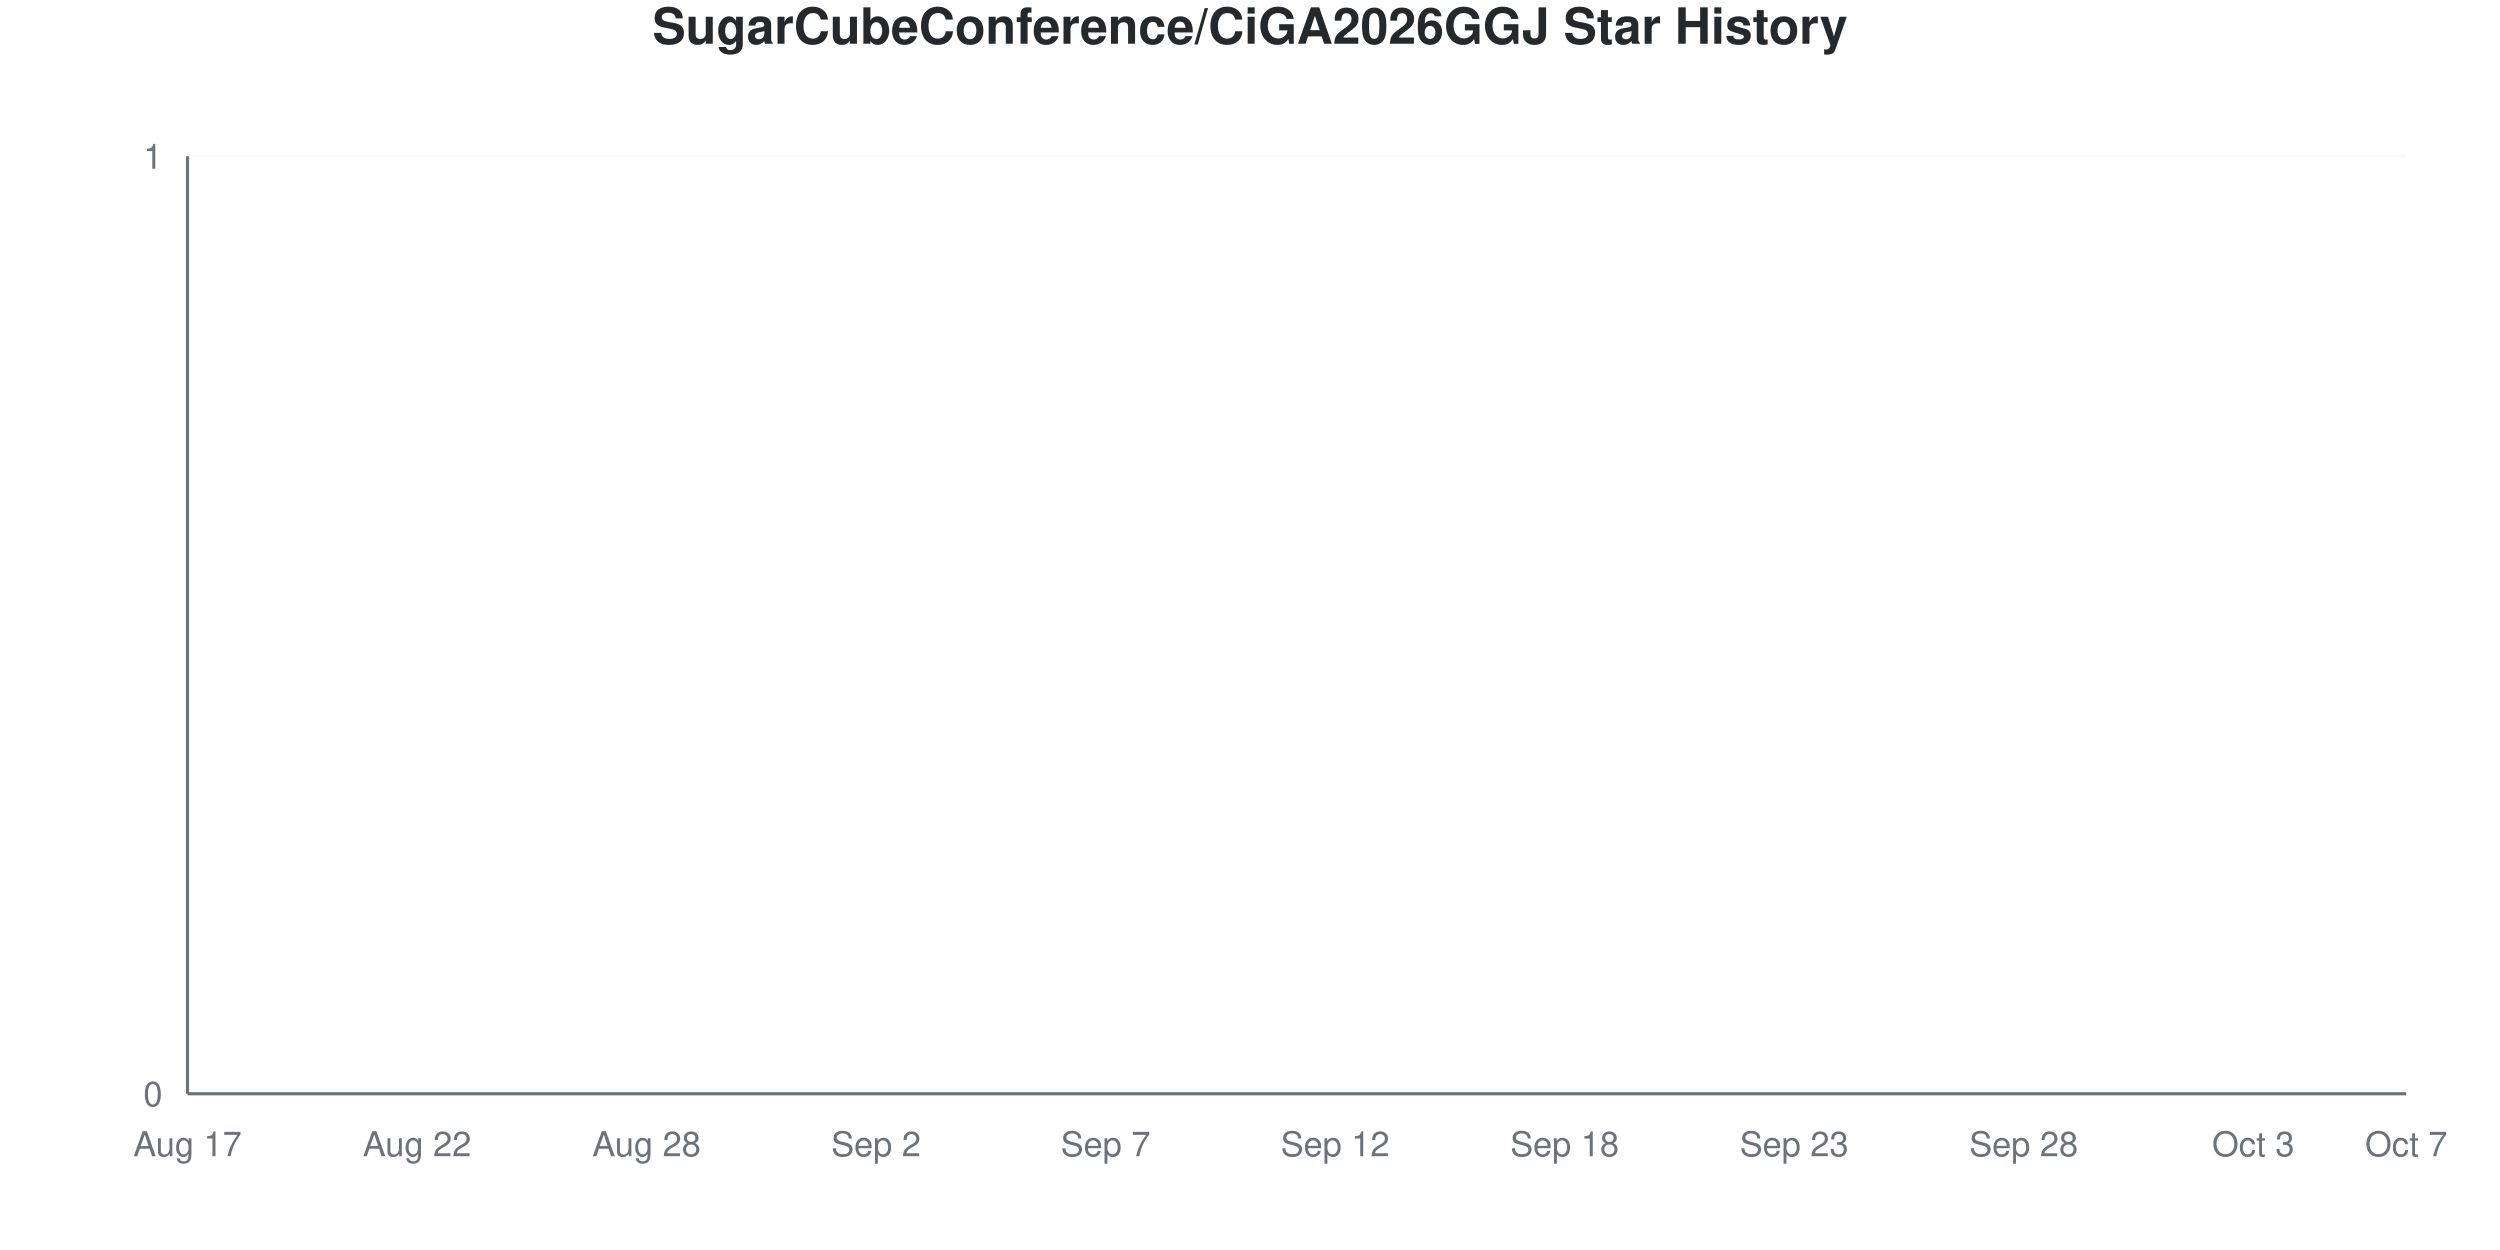
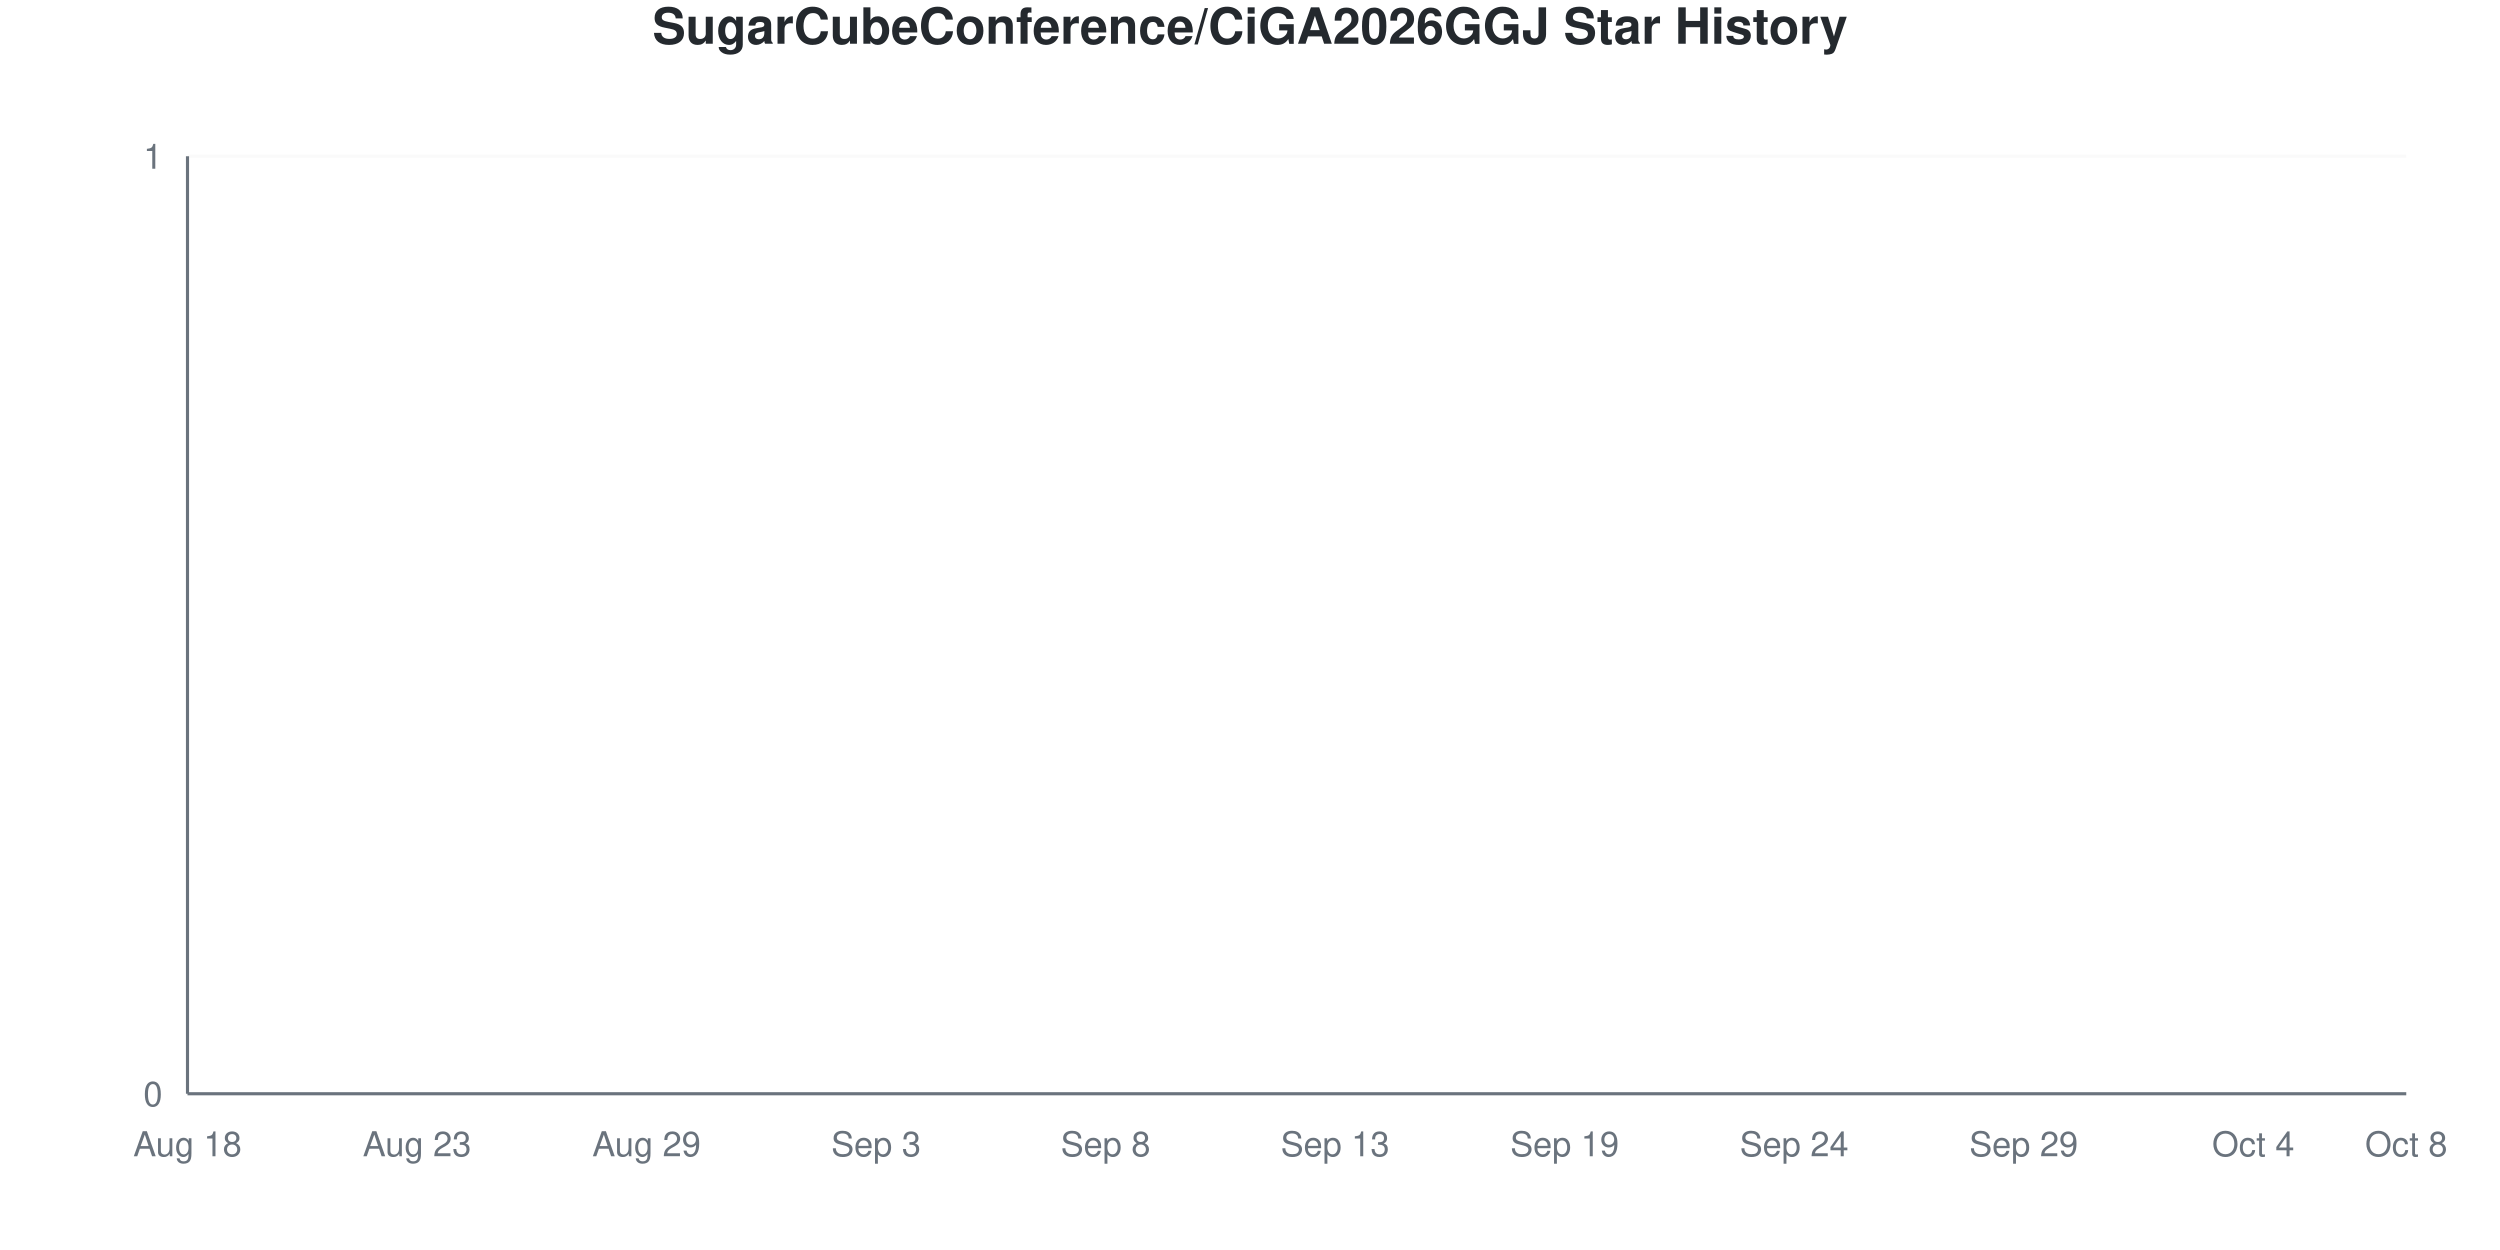
<svg xmlns="http://www.w3.org/2000/svg" viewBox="0 0 800 400" width="800" height="400">
  <style>
    @keyframes drawLine {
      to { stroke-dashoffset: 0; }
    }
    @keyframes fadeInPoint {
      from { opacity: 0; }
      to { opacity: 1; }
    }
    .data-line-0 {
      stroke-dasharray: 1065;
      stroke-dashoffset: 1065;
      animation: drawLine 2s ease-out forwards;
    }
    .data-point {
      opacity: 0;
      animation: fadeInPoint 0.5s ease-out forwards;
    }
    .chart-bg { fill: #fff; }
    .chart-text { fill: #24292e; }
    .chart-muted { fill: #6a737d; }
    .chart-grid { stroke: #eee; }
    .chart-axis { stroke: #6a737d; }
    @media (prefers-color-scheme: dark) {
      .chart-bg { fill: #0d1117; }
      .chart-text { fill: #e6edf3; }
      .chart-muted { fill: #8b949e; }
      .chart-grid { stroke: #21262d; }
      .chart-axis { stroke: #8b949e; }
    }
  </style>
  <rect width="800" height="400" class="chart-bg" />
  <text x="400" y="14" text-anchor="middle" class="chart-text" font-size="16" font-weight="bold" font-family="-apple-system, BlinkMacSystemFont, 'Segoe UI', Helvetica, Arial, sans-serif">SugarCubeConference/CiGA2026GGJ Star History</text>
  <g class="grid">
    <line x1="60" y1="350" x2="770" y2="350" class="chart-grid" stroke-opacity="0.3" />
    <text x="52" y="354" text-anchor="end" class="chart-muted" font-size="11" font-family="-apple-system, BlinkMacSystemFont, 'Segoe UI', Helvetica, Arial, sans-serif">0</text>
    <line x1="60" y1="50" x2="770" y2="50" class="chart-grid" stroke-opacity="0.3" />
    <text x="52" y="54" text-anchor="end" class="chart-muted" font-size="11" font-family="-apple-system, BlinkMacSystemFont, 'Segoe UI', Helvetica, Arial, sans-serif">1</text>
  </g>
  <g class="milestones">
    
  </g>
  <g class="x-axis">
-     <text x="60" y="370" text-anchor="middle" class="chart-muted" font-size="11" font-family="-apple-system, BlinkMacSystemFont, 'Segoe UI', Helvetica, Arial, sans-serif">Aug 17</text>
-     <text x="133.448" y="370" text-anchor="middle" class="chart-muted" font-size="11" font-family="-apple-system, BlinkMacSystemFont, 'Segoe UI', Helvetica, Arial, sans-serif">Aug 22</text>
-     <text x="206.897" y="370" text-anchor="middle" class="chart-muted" font-size="11" font-family="-apple-system, BlinkMacSystemFont, 'Segoe UI', Helvetica, Arial, sans-serif">Aug 28</text>
-     <text x="280.345" y="370" text-anchor="middle" class="chart-muted" font-size="11" font-family="-apple-system, BlinkMacSystemFont, 'Segoe UI', Helvetica, Arial, sans-serif">Sep 2</text>
-     <text x="353.793" y="370" text-anchor="middle" class="chart-muted" font-size="11" font-family="-apple-system, BlinkMacSystemFont, 'Segoe UI', Helvetica, Arial, sans-serif">Sep 7</text>
-     <text x="427.241" y="370" text-anchor="middle" class="chart-muted" font-size="11" font-family="-apple-system, BlinkMacSystemFont, 'Segoe UI', Helvetica, Arial, sans-serif">Sep 12</text>
-     <text x="500.69" y="370" text-anchor="middle" class="chart-muted" font-size="11" font-family="-apple-system, BlinkMacSystemFont, 'Segoe UI', Helvetica, Arial, sans-serif">Sep 18</text>
-     <text x="574.138" y="370" text-anchor="middle" class="chart-muted" font-size="11" font-family="-apple-system, BlinkMacSystemFont, 'Segoe UI', Helvetica, Arial, sans-serif">Sep 23</text>
-     <text x="647.586" y="370" text-anchor="middle" class="chart-muted" font-size="11" font-family="-apple-system, BlinkMacSystemFont, 'Segoe UI', Helvetica, Arial, sans-serif">Sep 28</text>
-     <text x="721.034" y="370" text-anchor="middle" class="chart-muted" font-size="11" font-family="-apple-system, BlinkMacSystemFont, 'Segoe UI', Helvetica, Arial, sans-serif">Oct 3</text>
-     <text x="770" y="370" text-anchor="middle" class="chart-muted" font-size="11" font-family="-apple-system, BlinkMacSystemFont, 'Segoe UI', Helvetica, Arial, sans-serif">Oct 7</text>
+     <text x="60" y="370" text-anchor="middle" class="chart-muted" font-size="11" font-family="-apple-system, BlinkMacSystemFont, 'Segoe UI', Helvetica, Arial, sans-serif">Aug 18</text>
+     <text x="133.448" y="370" text-anchor="middle" class="chart-muted" font-size="11" font-family="-apple-system, BlinkMacSystemFont, 'Segoe UI', Helvetica, Arial, sans-serif">Aug 23</text>
+     <text x="206.897" y="370" text-anchor="middle" class="chart-muted" font-size="11" font-family="-apple-system, BlinkMacSystemFont, 'Segoe UI', Helvetica, Arial, sans-serif">Aug 29</text>
+     <text x="280.345" y="370" text-anchor="middle" class="chart-muted" font-size="11" font-family="-apple-system, BlinkMacSystemFont, 'Segoe UI', Helvetica, Arial, sans-serif">Sep 3</text>
+     <text x="353.793" y="370" text-anchor="middle" class="chart-muted" font-size="11" font-family="-apple-system, BlinkMacSystemFont, 'Segoe UI', Helvetica, Arial, sans-serif">Sep 8</text>
+     <text x="427.241" y="370" text-anchor="middle" class="chart-muted" font-size="11" font-family="-apple-system, BlinkMacSystemFont, 'Segoe UI', Helvetica, Arial, sans-serif">Sep 13</text>
+     <text x="500.69" y="370" text-anchor="middle" class="chart-muted" font-size="11" font-family="-apple-system, BlinkMacSystemFont, 'Segoe UI', Helvetica, Arial, sans-serif">Sep 19</text>
+     <text x="574.138" y="370" text-anchor="middle" class="chart-muted" font-size="11" font-family="-apple-system, BlinkMacSystemFont, 'Segoe UI', Helvetica, Arial, sans-serif">Sep 24</text>
+     <text x="647.586" y="370" text-anchor="middle" class="chart-muted" font-size="11" font-family="-apple-system, BlinkMacSystemFont, 'Segoe UI', Helvetica, Arial, sans-serif">Sep 29</text>
+     <text x="721.034" y="370" text-anchor="middle" class="chart-muted" font-size="11" font-family="-apple-system, BlinkMacSystemFont, 'Segoe UI', Helvetica, Arial, sans-serif">Oct 4</text>
+     <text x="770" y="370" text-anchor="middle" class="chart-muted" font-size="11" font-family="-apple-system, BlinkMacSystemFont, 'Segoe UI', Helvetica, Arial, sans-serif">Oct 8</text>
  </g>
  <line x1="60" y1="50" x2="60" y2="350" class="chart-axis" stroke-width="1" />
  <line x1="60" y1="350" x2="770" y2="350" class="chart-axis" stroke-width="1" />
  <path d="M60,350 L60,350 C68.161,350 76.322,350 84.483,350 C92.644,350 100.805,350 108.966,350 C117.126,350 125.287,350 133.448,350 C141.609,350 149.77,350 157.931,350 C166.092,350 174.253,350 182.414,350 C190.575,350 198.736,350 206.897,350 C215.057,350 223.218,350 231.379,350 C239.54,350 247.701,350 255.862,350 C264.023,350 272.184,350 280.345,350 C288.506,350 296.667,350 304.828,350 C312.989,350 321.149,350 329.31,350 C337.471,350 345.632,350 353.793,350 C361.954,350 370.115,350 378.276,350 C386.437,350 394.598,350 402.759,350 C410.92,350 419.08,350 427.241,350 C435.402,350 443.563,350 451.724,350 C459.885,350 468.046,350 476.207,350 C484.368,350 492.529,350 500.69,350 C508.851,350 517.011,350 525.172,350 C533.333,350 541.494,350 549.655,350 C557.816,350 565.977,350 574.138,350 C582.299,350 590.46,350 598.621,350 C606.782,350 614.943,350 623.103,350 C631.264,350 639.425,350 647.586,350 C655.747,350 663.908,350 672.069,350 C680.23,350 688.391,350 696.552,350 C704.713,350 712.874,350 721.034,350 C729.195,350 737.356,350 745.517,350 C753.678,350 761.839,350 770,350 L770,350 L60,350 Z" fill="#dfb317" fill-opacity="0.1" />
  <path d="M60,350 L60,350 C68.161,350 76.322,350 84.483,350 C92.644,350 100.805,350 108.966,350 C117.126,350 125.287,350 133.448,350 C141.609,350 149.77,350 157.931,350 C166.092,350 174.253,350 182.414,350 C190.575,350 198.736,350 206.897,350 C215.057,350 223.218,350 231.379,350 C239.54,350 247.701,350 255.862,350 C264.023,350 272.184,350 280.345,350 C288.506,350 296.667,350 304.828,350 C312.989,350 321.149,350 329.31,350 C337.471,350 345.632,350 353.793,350 C361.954,350 370.115,350 378.276,350 C386.437,350 394.598,350 402.759,350 C410.92,350 419.08,350 427.241,350 C435.402,350 443.563,350 451.724,350 C459.885,350 468.046,350 476.207,350 C484.368,350 492.529,350 500.69,350 C508.851,350 517.011,350 525.172,350 C533.333,350 541.494,350 549.655,350 C557.816,350 565.977,350 574.138,350 C582.299,350 590.46,350 598.621,350 C606.782,350 614.943,350 623.103,350 C631.264,350 639.425,350 647.586,350 C655.747,350 663.908,350 672.069,350 C680.23,350 688.391,350 696.552,350 C704.713,350 712.874,350 721.034,350 C729.195,350 737.356,350 745.517,350 C753.678,350 761.839,350 770,350" fill="none" stroke="#dfb317" stroke-width="2.5" class="data-line-0" />
  <g class="points">
    <circle cx="60" cy="350" r="4" fill="#dfb317" class="data-point" style="animation-delay: 1.50s" />
    <circle cx="84.483" cy="350" r="4" fill="#dfb317" class="data-point" style="animation-delay: 1.55s" />
    <circle cx="108.966" cy="350" r="4" fill="#dfb317" class="data-point" style="animation-delay: 1.60s" />
    <circle cx="133.448" cy="350" r="4" fill="#dfb317" class="data-point" style="animation-delay: 1.65s" />
    <circle cx="157.931" cy="350" r="4" fill="#dfb317" class="data-point" style="animation-delay: 1.70s" />
    <circle cx="182.414" cy="350" r="4" fill="#dfb317" class="data-point" style="animation-delay: 1.75s" />
    <circle cx="206.897" cy="350" r="4" fill="#dfb317" class="data-point" style="animation-delay: 1.80s" />
    <circle cx="231.379" cy="350" r="4" fill="#dfb317" class="data-point" style="animation-delay: 1.85s" />
    <circle cx="255.862" cy="350" r="4" fill="#dfb317" class="data-point" style="animation-delay: 1.90s" />
    <circle cx="280.345" cy="350" r="4" fill="#dfb317" class="data-point" style="animation-delay: 1.95s" />
    <circle cx="304.828" cy="350" r="4" fill="#dfb317" class="data-point" style="animation-delay: 2.00s" />
    <circle cx="329.31" cy="350" r="4" fill="#dfb317" class="data-point" style="animation-delay: 2.05s" />
    <circle cx="353.793" cy="350" r="4" fill="#dfb317" class="data-point" style="animation-delay: 2.10s" />
    <circle cx="378.276" cy="350" r="4" fill="#dfb317" class="data-point" style="animation-delay: 2.15s" />
    <circle cx="402.759" cy="350" r="4" fill="#dfb317" class="data-point" style="animation-delay: 2.20s" />
    <circle cx="427.241" cy="350" r="4" fill="#dfb317" class="data-point" style="animation-delay: 2.25s" />
    <circle cx="451.724" cy="350" r="4" fill="#dfb317" class="data-point" style="animation-delay: 2.30s" />
    <circle cx="476.207" cy="350" r="4" fill="#dfb317" class="data-point" style="animation-delay: 2.35s" />
    <circle cx="500.69" cy="350" r="4" fill="#dfb317" class="data-point" style="animation-delay: 2.40s" />
    <circle cx="525.172" cy="350" r="4" fill="#dfb317" class="data-point" style="animation-delay: 2.45s" />
    <circle cx="549.655" cy="350" r="4" fill="#dfb317" class="data-point" style="animation-delay: 2.50s" />
    <circle cx="574.138" cy="350" r="4" fill="#dfb317" class="data-point" style="animation-delay: 2.55s" />
    <circle cx="598.621" cy="350" r="4" fill="#dfb317" class="data-point" style="animation-delay: 2.60s" />
    <circle cx="623.103" cy="350" r="4" fill="#dfb317" class="data-point" style="animation-delay: 2.65s" />
    <circle cx="647.586" cy="350" r="4" fill="#dfb317" class="data-point" style="animation-delay: 2.70s" />
    <circle cx="672.069" cy="350" r="4" fill="#dfb317" class="data-point" style="animation-delay: 2.75s" />
    <circle cx="696.552" cy="350" r="4" fill="#dfb317" class="data-point" style="animation-delay: 2.80s" />
    <circle cx="721.034" cy="350" r="4" fill="#dfb317" class="data-point" style="animation-delay: 2.85s" />
    <circle cx="745.517" cy="350" r="4" fill="#dfb317" class="data-point" style="animation-delay: 2.90s" />
    <circle cx="770" cy="350" r="4" fill="#dfb317" class="data-point" style="animation-delay: 2.95s" />
  </g>
</svg>
